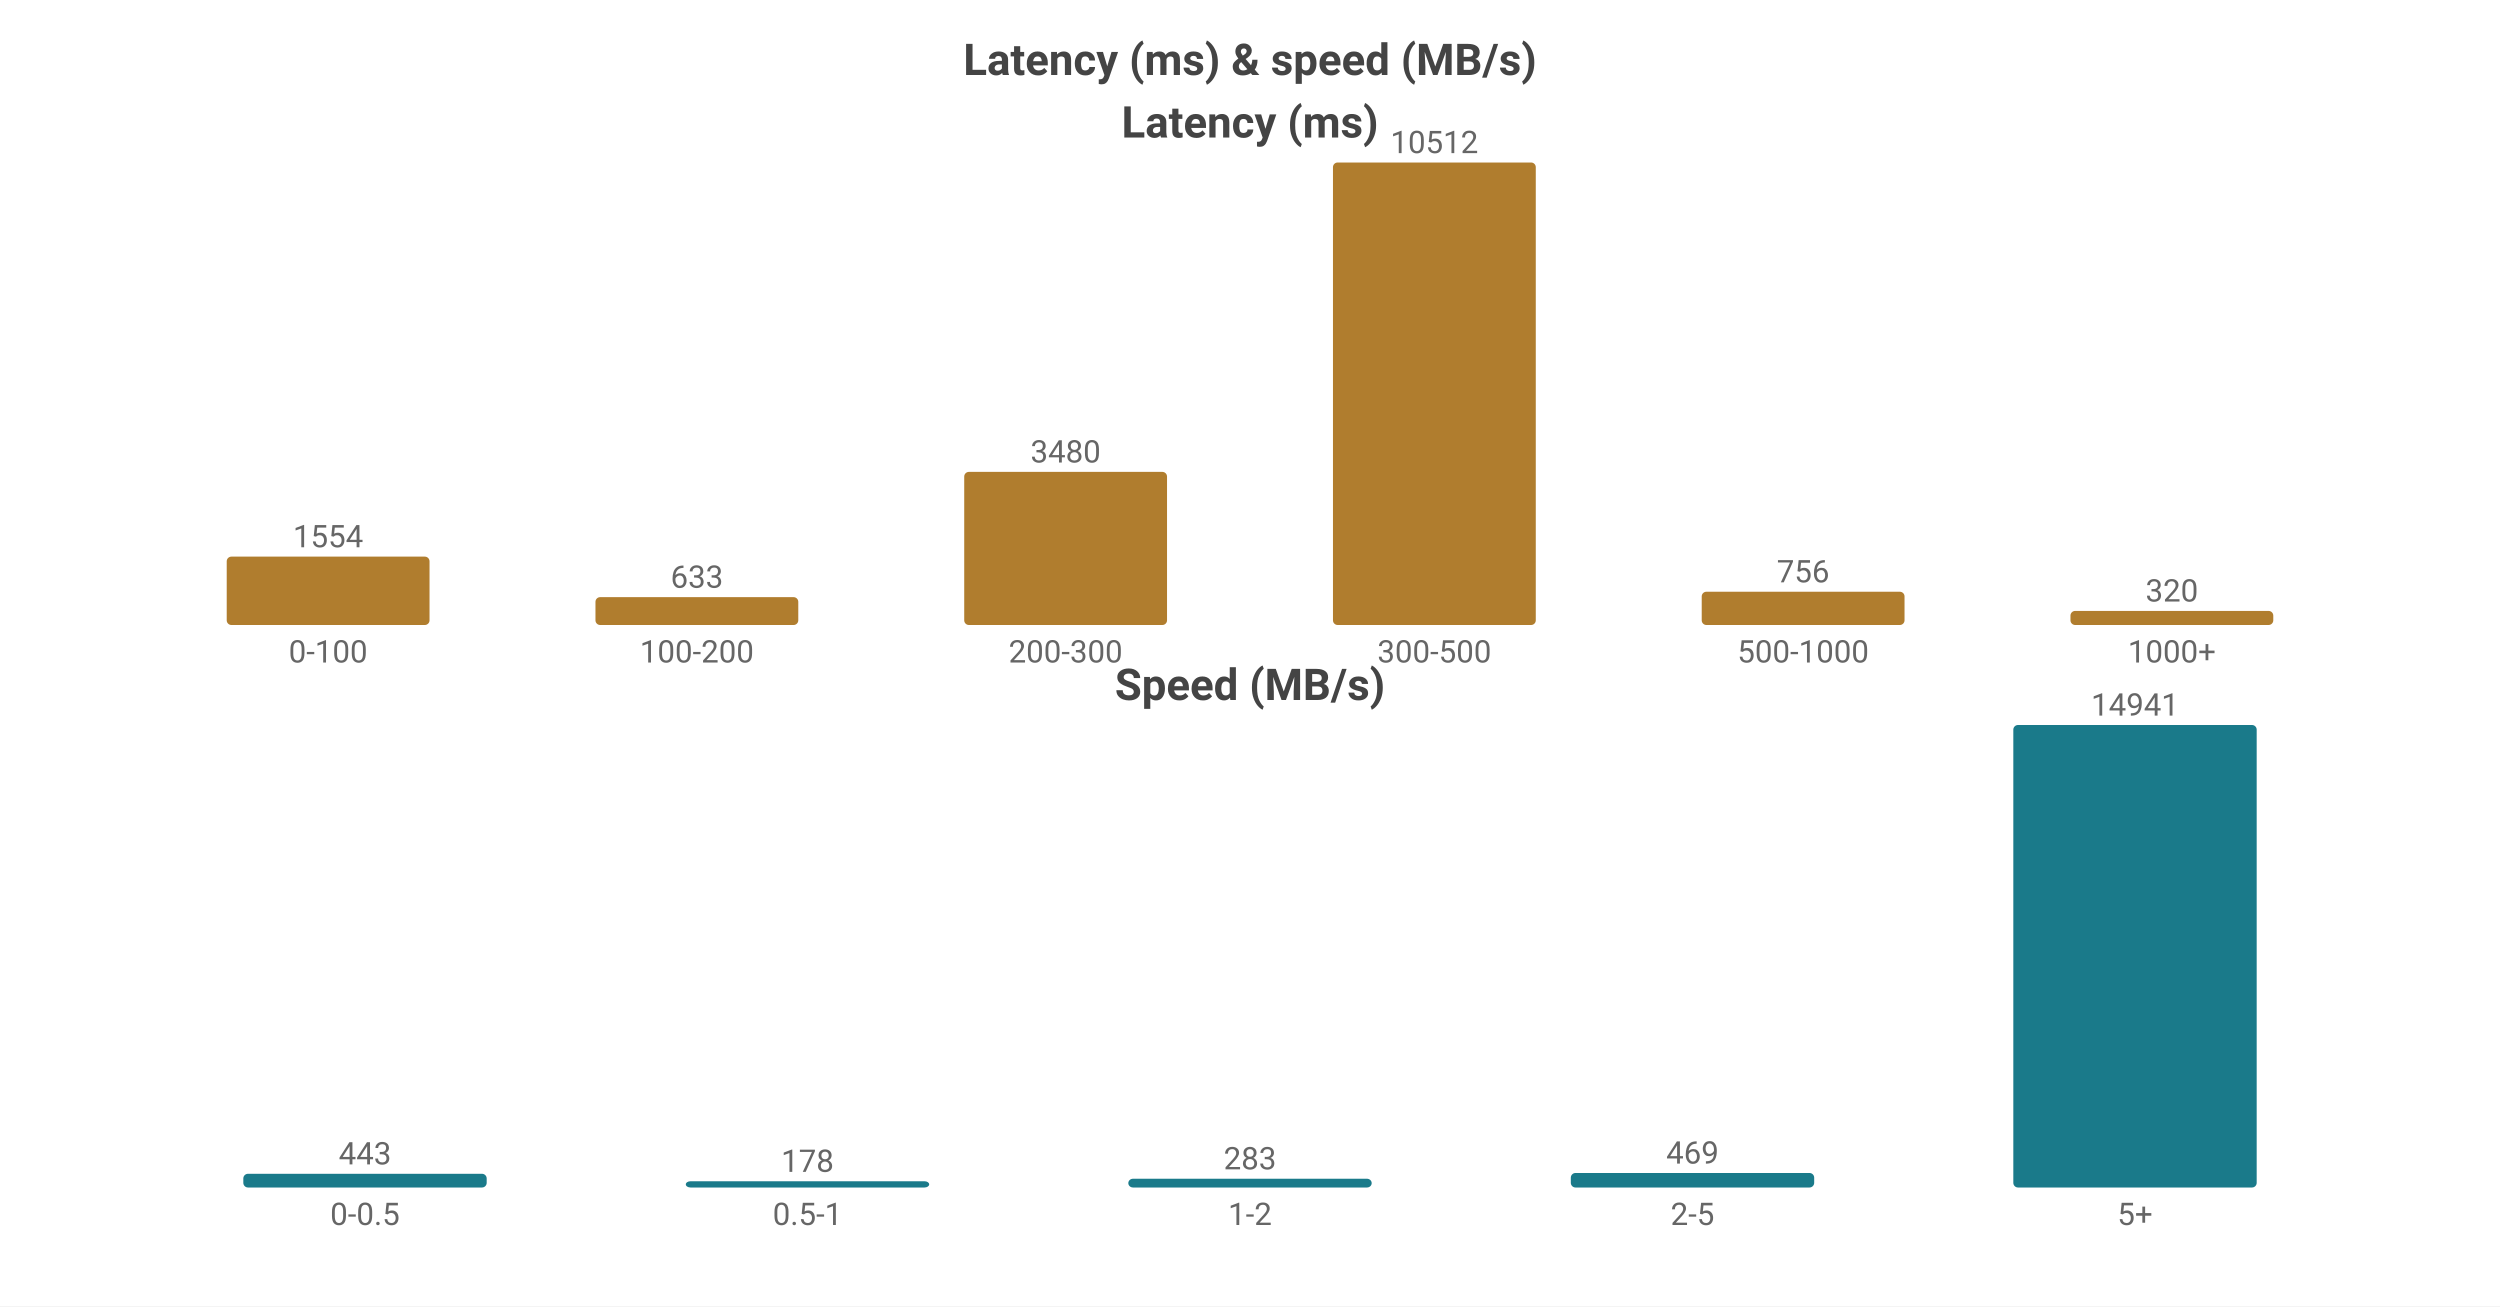
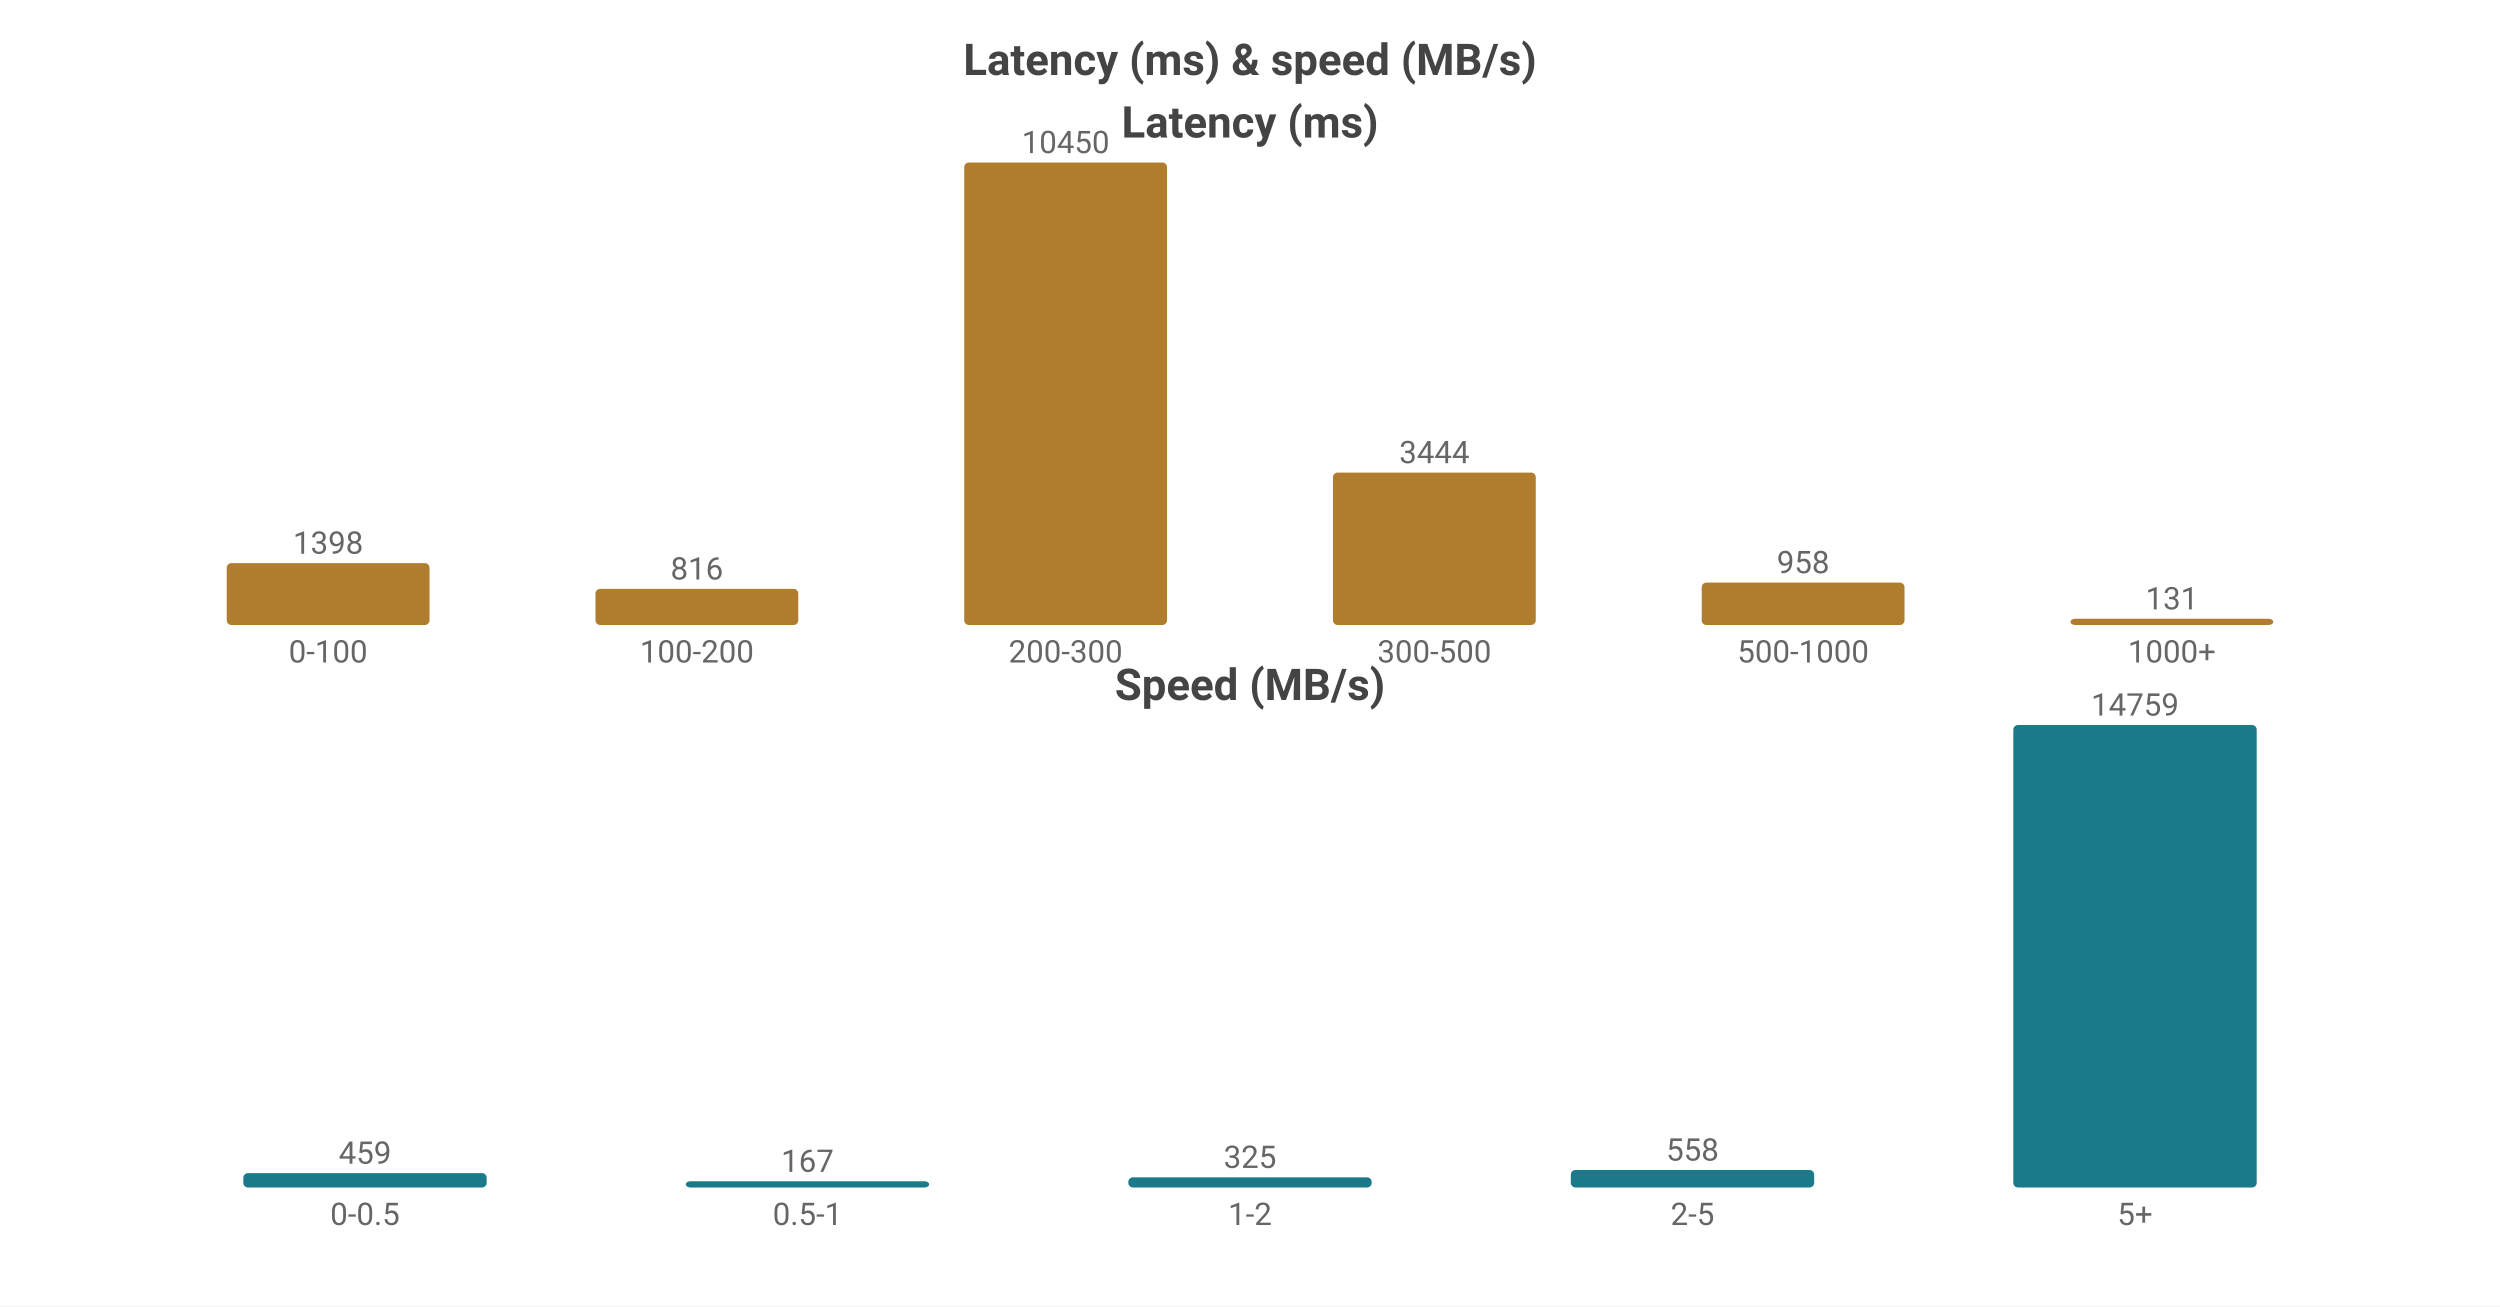
<svg xmlns="http://www.w3.org/2000/svg" width="800" height="418" viewBox="0 0 800 418">
  <rect width="800" height="418" fill="#ffffff" />
  <style>text{font-family:system-ui,-apple-system,'Segoe UI',Roboto,'PingFang SC','Microsoft YaHei','Noto Sans CJK SC',sans-serif}.g{stroke:#e8e8e8;stroke-width:1}.a{stroke:#999;stroke-width:1}.t{font-size:10px;fill:#666}.m{font-size:10px;text-anchor:middle;fill:#666}.e{font-size:10px;text-anchor:end;fill:#666}.l{font-size:11px;fill:#333}.tt{font-size:14px;font-weight:600;text-anchor:middle;fill:#444}.em{font-size:13px;text-anchor:middle;fill:#999}</style>
  <text class="tt" x="400.0" y="24">Latency (ms) &amp; speed (MB/s)</text>
  <text class="tt" x="400.0" y="44">Latency (ms)</text>
-   <rect x="72.55" y="178.121" width="64.9" height="21.879" fill="#b07d2e" rx="1.5" />
-   <text class="m" x="105.0" y="175.121">1554</text>
+   <rect x="72.55" y="180.201" width="64.9" height="19.799" fill="#b07d2e" rx="1.5" />
+   <text class="m" x="105.0" y="177.201">1398</text>
  <text class="m" x="105.0" y="212">0-100</text>
-   <rect x="190.55" y="191.088" width="64.9" height="8.912" fill="#b07d2e" rx="1.5" />
-   <text class="m" x="223.0" y="188.088">633</text>
+   <rect x="190.55" y="188.443" width="64.9" height="11.557" fill="#b07d2e" rx="1.5" />
+   <text class="m" x="223.0" y="185.443">816</text>
  <text class="m" x="223.0" y="212">100-200</text>
-   <rect x="308.55" y="151.005" width="64.9" height="48.995" fill="#b07d2e" rx="1.5" />
-   <text class="m" x="341.0" y="148.005">3480</text>
+   <rect x="308.55" y="52.0" width="64.9" height="148.0" fill="#b07d2e" rx="1.5" />
+   <text class="m" x="341.0" y="49.0">10450</text>
  <text class="m" x="341.0" y="212">200-300</text>
-   <rect x="426.55" y="52.0" width="64.9" height="148.0" fill="#b07d2e" rx="1.5" />
-   <text class="m" x="459.0" y="49.0">10512</text>
+   <rect x="426.55" y="151.224" width="64.9" height="48.776" fill="#b07d2e" rx="1.5" />
+   <text class="m" x="459.0" y="148.224">3444</text>
  <text class="m" x="459.0" y="212">300-500</text>
-   <rect x="544.55" y="189.356" width="64.9" height="10.644" fill="#b07d2e" rx="1.5" />
-   <text class="m" x="577.0" y="186.356">756</text>
+   <rect x="544.55" y="186.432" width="64.9" height="13.568" fill="#b07d2e" rx="1.5" />
+   <text class="m" x="577.0" y="183.432">958</text>
  <text class="m" x="577.0" y="212">500-1000</text>
-   <rect x="662.55" y="195.495" width="64.9" height="4.505" fill="#b07d2e" rx="1.5" />
-   <text class="m" x="695.0" y="192.495">320</text>
+   <rect x="662.55" y="198" width="64.9" height="2" fill="#b07d2e" rx="1.5" />
+   <text class="m" x="695.0" y="195">131</text>
  <text class="m" x="695.0" y="212">1000+</text>
  <text class="tt" x="400.0" y="224">Speed (MB/s)</text>
-   <rect x="77.86" y="375.612" width="77.88" height="4.388" fill="#1a7a8a" rx="1.5" />
-   <text class="m" x="116.8" y="372.612">443</text>
+   <rect x="77.86" y="375.397" width="77.88" height="4.603" fill="#1a7a8a" rx="1.5" />
+   <text class="m" x="116.8" y="372.397">459</text>
  <text class="m" x="116.8" y="392">0-0.5</text>
  <rect x="219.46" y="378" width="77.88" height="2" fill="#1a7a8a" rx="1.5" />
-   <text class="m" x="258.4" y="375">178</text>
+   <text class="m" x="258.4" y="375">167</text>
  <text class="m" x="258.4" y="392">0.5-1</text>
-   <rect x="361.06" y="377.197" width="77.88" height="2.803" fill="#1a7a8a" rx="1.5" />
-   <text class="m" x="400.0" y="374.197">283</text>
+   <rect x="361.06" y="376.741" width="77.88" height="3.259" fill="#1a7a8a" rx="1.5" />
+   <text class="m" x="400.0" y="373.741">325</text>
  <text class="m" x="400.0" y="392">1-2</text>
-   <rect x="502.66" y="375.354" width="77.88" height="4.646" fill="#1a7a8a" rx="1.5" />
-   <text class="m" x="541.6" y="372.354">469</text>
+   <rect x="502.66" y="374.404" width="77.88" height="5.596" fill="#1a7a8a" rx="1.5" />
+   <text class="m" x="541.6" y="371.404">558</text>
  <text class="m" x="541.6" y="392">2-5</text>
  <rect x="644.26" y="232.0" width="77.88" height="148.0" fill="#1a7a8a" rx="1.5" />
-   <text class="m" x="683.2" y="229.0">14941</text>
+   <text class="m" x="683.2" y="229.0">14759</text>
  <text class="m" x="683.2" y="392">5+</text>
</svg>
